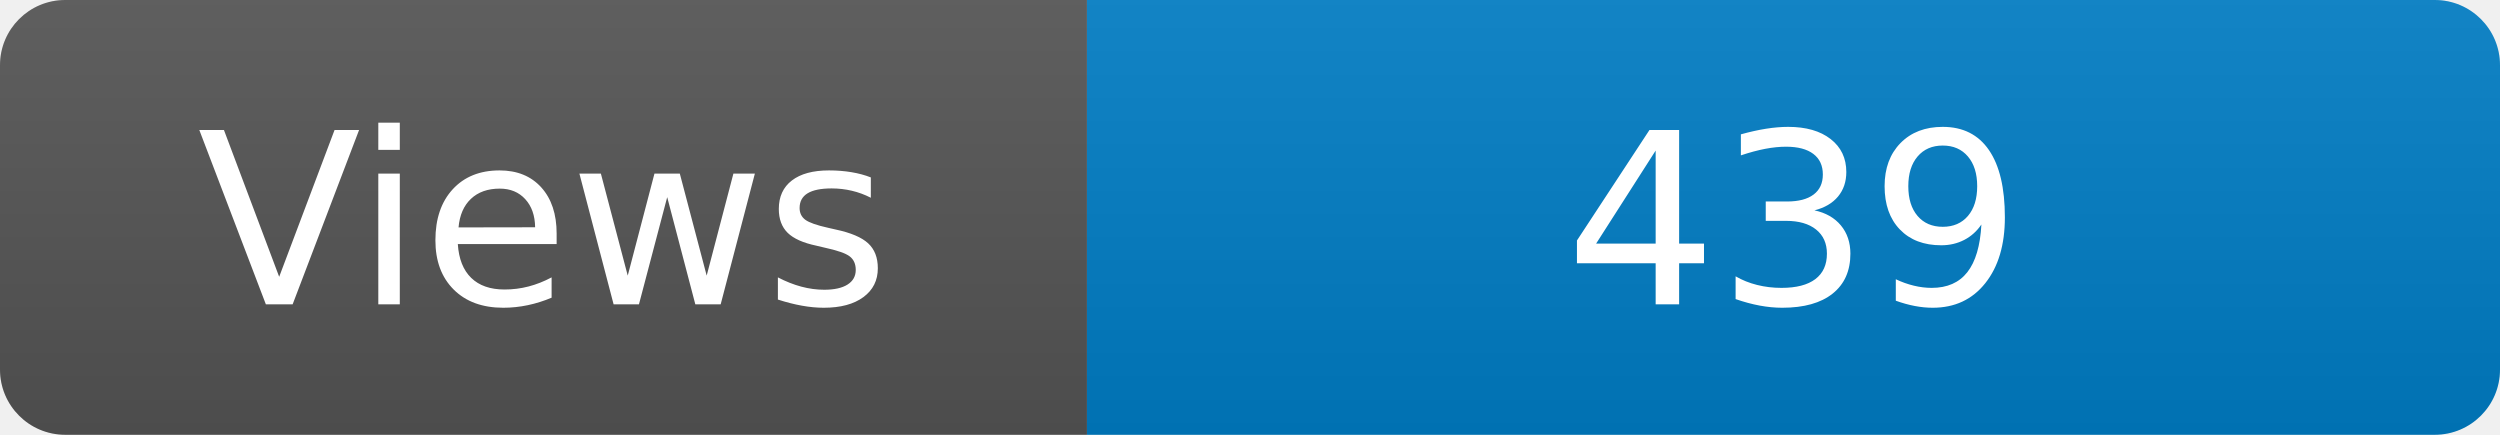
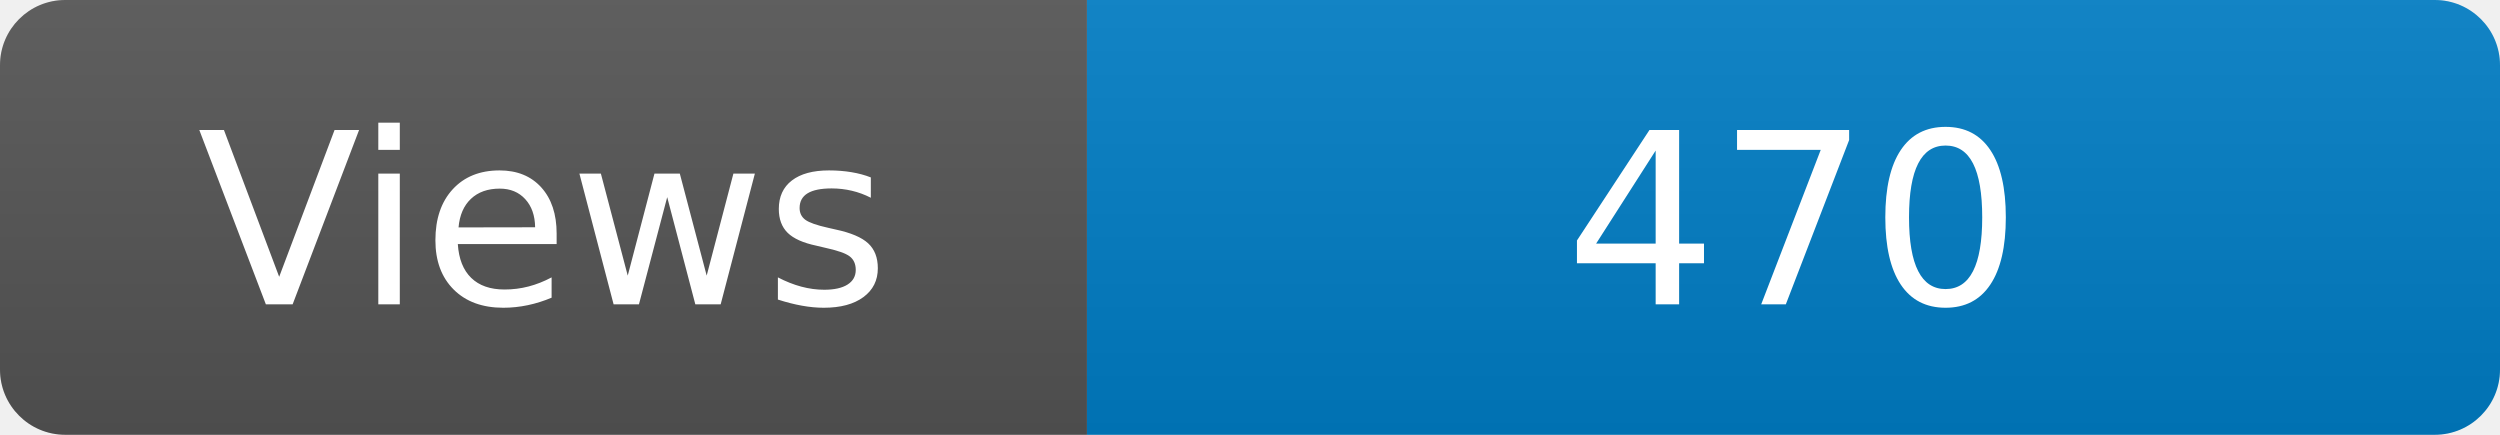
<svg xmlns="http://www.w3.org/2000/svg" width="115" height="20" role="img" aria-label="Maintained?: yes">
  <linearGradient id="s" x2="0" y2="100%">
    <stop offset="0" stop-color="#bbb" stop-opacity=".1" />
    <stop offset="1" stop-opacity=".1" />
  </linearGradient>
  <clipPath id="r">
    <rect width="115" height="20" rx="3" fill="#fff" />
  </clipPath>
  <g clip-path="url(#r)">
    <rect width="50" height="20" fill="#555" />
    <rect x="50" width="160" height="20" fill="#007ec6" />
    <rect width="115" height="20" fill="url(#s)" />
  </g>
  <g fill="#fff" text-anchor="middle" font-family="Verdana,Geneva,DejaVu Sans,sans-serif" font-size="110">
    <text x="250" y="140" transform="scale(.1)" fill="#fff">Views</text>
-     <text x="825" y="140" transform="scale(.1)" fill="#fff">439</text>
+     <text x="825" y="140" transform="scale(.1)" fill="#fff">470</text>
  </g>
</svg>
